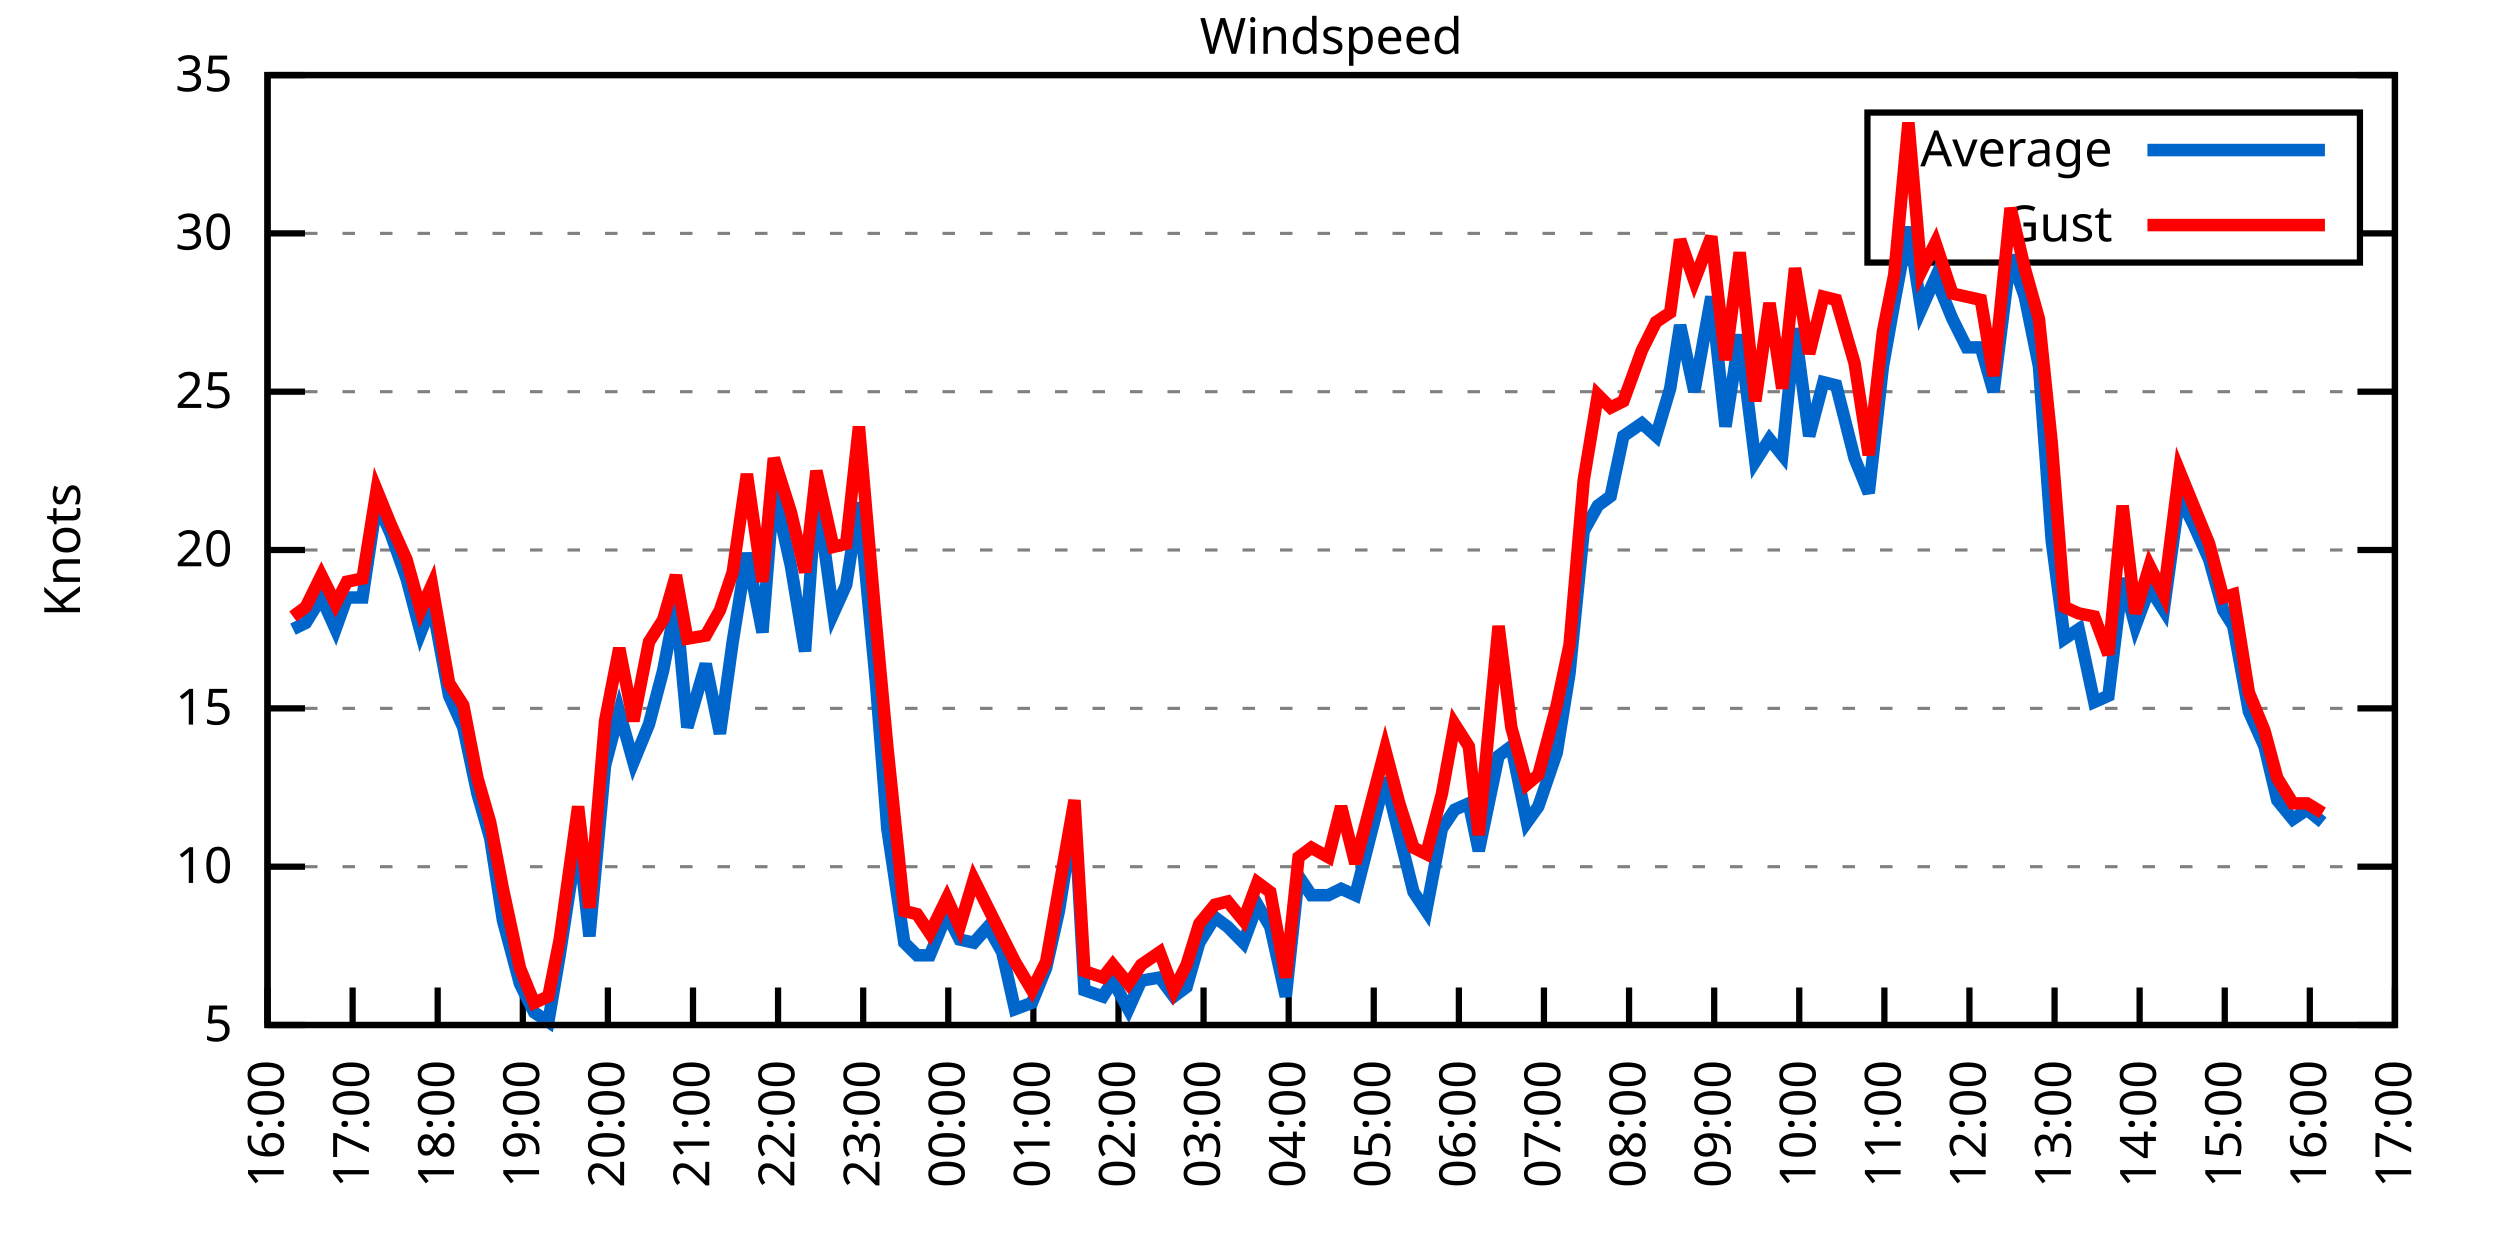
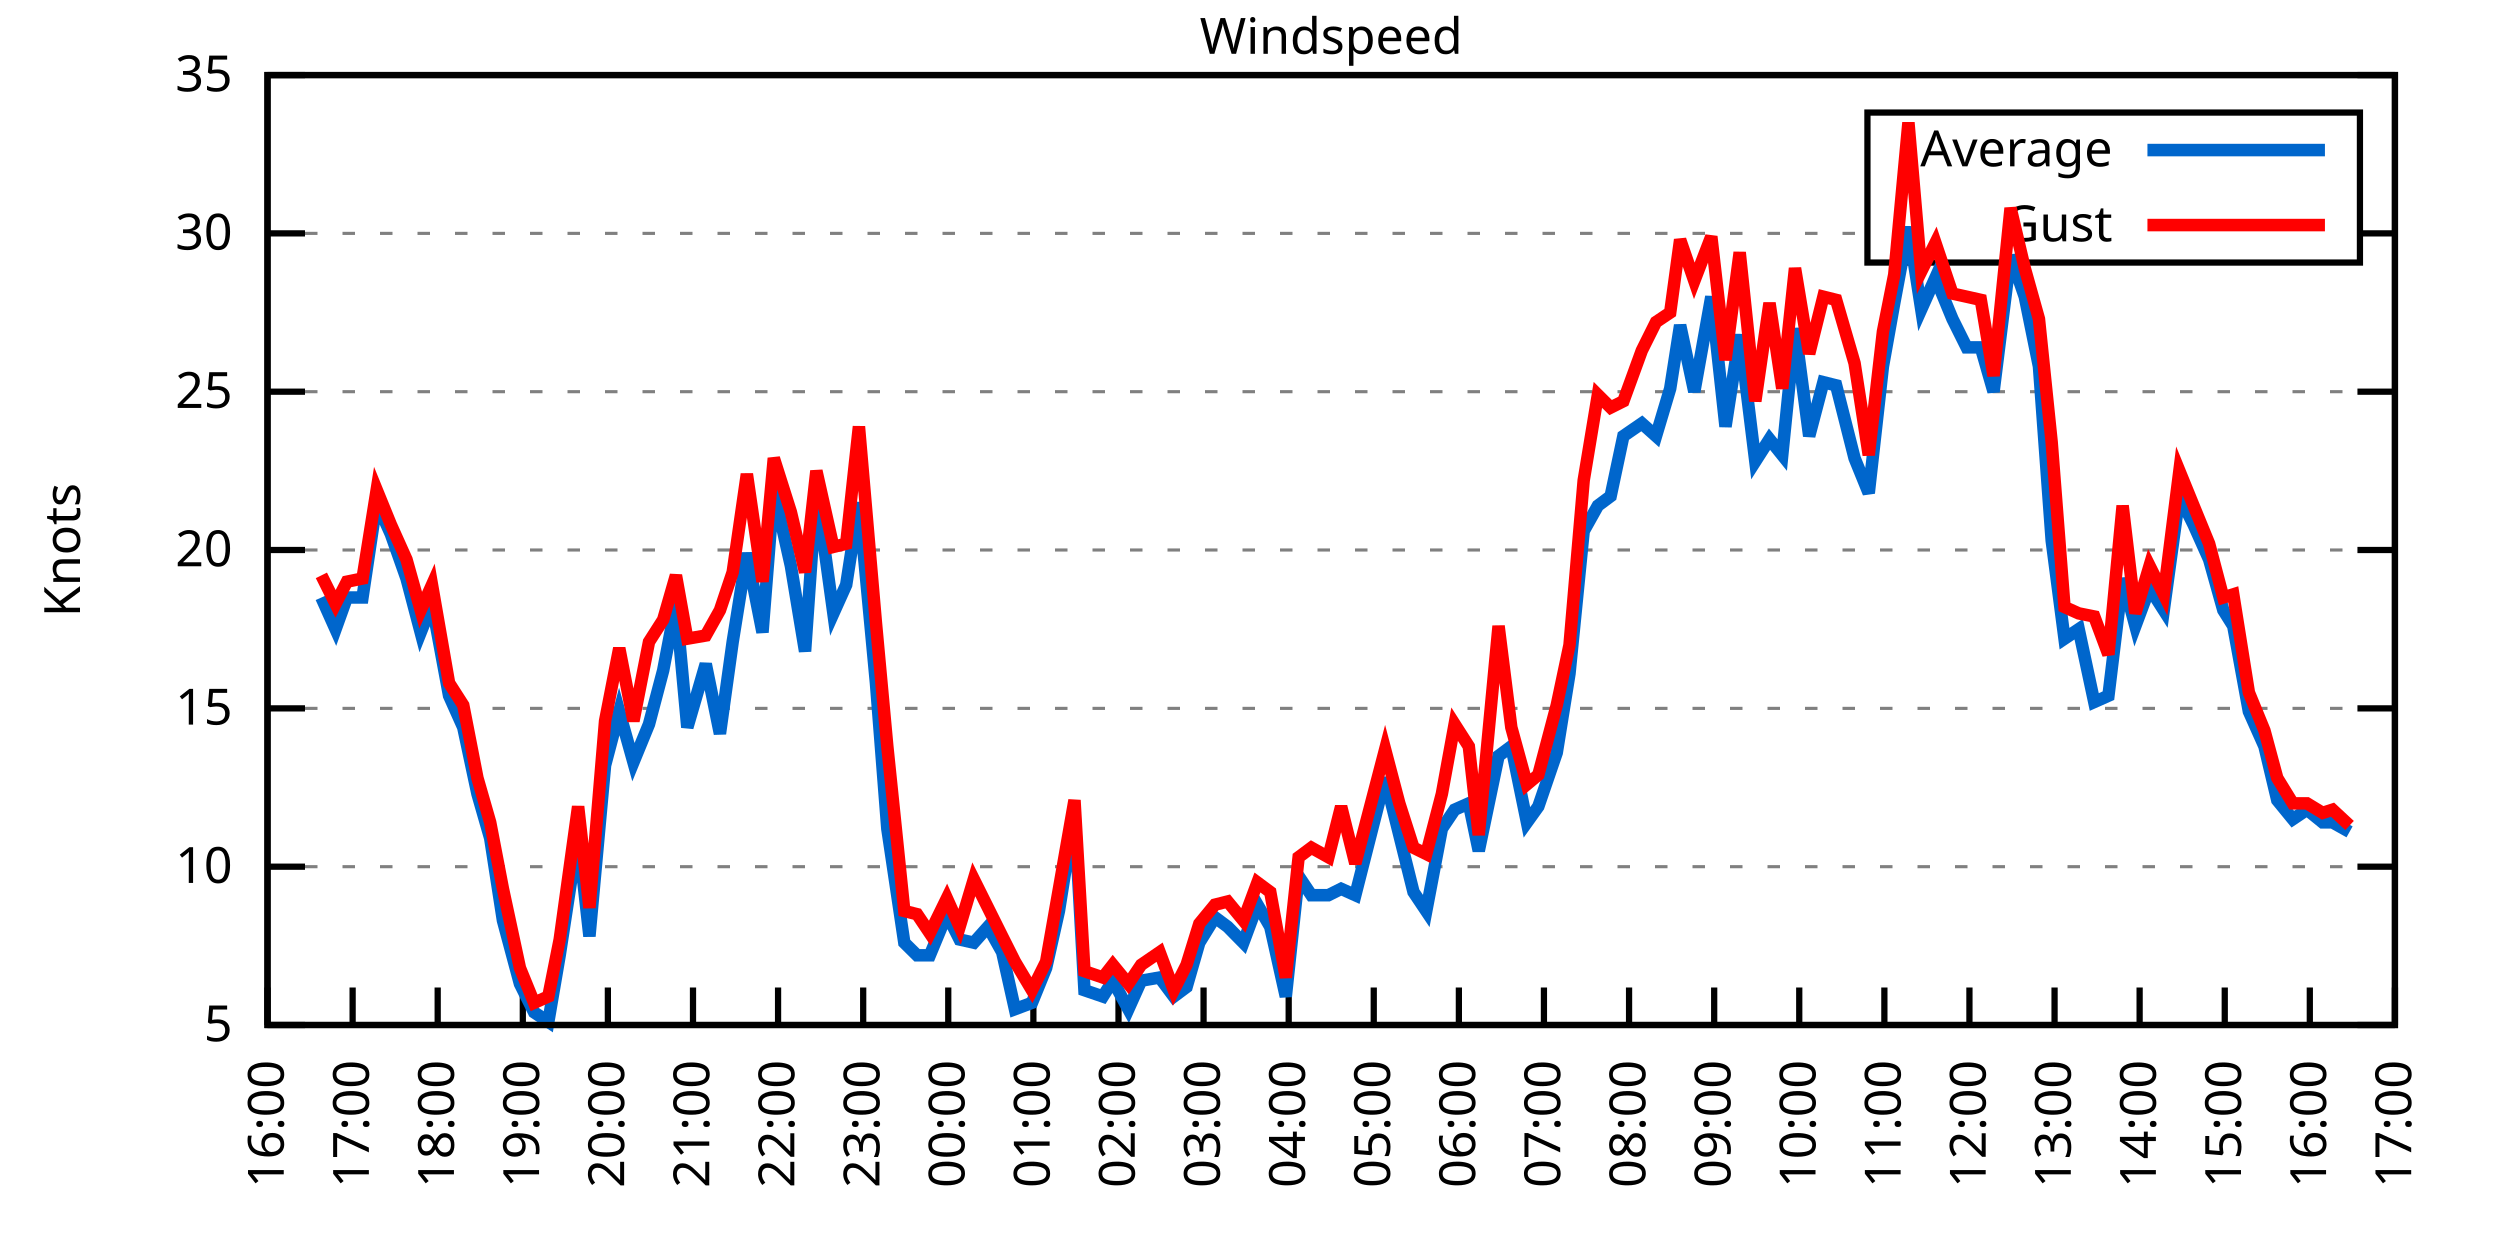
<svg xmlns="http://www.w3.org/2000/svg" xmlns:xlink="http://www.w3.org/1999/xlink" width="400" height="200" viewBox="0 0 400 200">
  <g id="gnuplot_canvas">
    <rect x="0" y="0" width="400" height="200" fill="none" />
    <defs>
      <circle id="gpDot" r="0.5" stroke-width="0.5" stroke="currentColor" />
      <path id="gpPt0" stroke-width="0.333" stroke="currentColor" d="M-1,0 h2 M0,-1 v2" />
      <path id="gpPt1" stroke-width="0.333" stroke="currentColor" d="M-1,-1 L1,1 M1,-1 L-1,1" />
      <path id="gpPt2" stroke-width="0.333" stroke="currentColor" d="M-1,0 L1,0 M0,-1 L0,1 M-1,-1 L1,1 M-1,1 L1,-1" />
      <rect id="gpPt3" stroke-width="0.333" stroke="currentColor" x="-1" y="-1" width="2" height="2" />
      <rect id="gpPt4" stroke-width="0.333" stroke="currentColor" fill="currentColor" x="-1" y="-1" width="2" height="2" />
      <circle id="gpPt5" stroke-width="0.333" stroke="currentColor" cx="0" cy="0" r="1" />
      <use xlink:href="#gpPt5" id="gpPt6" fill="currentColor" stroke="none" />
      <path id="gpPt7" stroke-width="0.333" stroke="currentColor" d="M0,-1.33 L-1.33,0.67 L1.33,0.67 z" />
      <use xlink:href="#gpPt7" id="gpPt8" fill="currentColor" stroke="none" />
      <use xlink:href="#gpPt7" id="gpPt9" stroke="currentColor" transform="rotate(180)" />
      <use xlink:href="#gpPt9" id="gpPt10" fill="currentColor" stroke="none" />
      <use xlink:href="#gpPt3" id="gpPt11" stroke="currentColor" transform="rotate(45)" />
      <use xlink:href="#gpPt11" id="gpPt12" fill="currentColor" stroke="none" />
      <path id="gpPt13" stroke-width="0.333" stroke="currentColor" d="M0,1.330 L1.265,0.411 L0.782,-1.067 L-0.782,-1.076 L-1.265,0.411 z" />
      <use xlink:href="#gpPt13" id="gpPt14" fill="currentColor" stroke="none" />
      <filter id="textbox" filterUnits="objectBoundingBox" x="0" y="0" height="1" width="1">
        <feFlood flood-color="white" flood-opacity="1" result="bgnd" />
        <feComposite in="SourceGraphic" in2="bgnd" operator="atop" />
      </filter>
      <filter id="greybox" filterUnits="objectBoundingBox" x="0" y="0" height="1" width="1">
        <feFlood flood-color="lightgrey" flood-opacity="1" result="grey" />
        <feComposite in="SourceGraphic" in2="grey" operator="atop" />
      </filter>
    </defs>
    <g fill="none" color="white" stroke="currentColor" stroke-width="1.00" stroke-linecap="butt" stroke-linejoin="miter">
</g>
    <g fill="none" color="black" stroke="currentColor" stroke-width="1.00" stroke-linecap="butt" stroke-linejoin="miter">
      <g stroke="none" shape-rendering="crispEdges">
        <polygon fill="rgb(255, 255, 255)" points="42.80,164.00 383.18,164.00 383.18,12.02 42.80,12.02 " />
      </g>
    </g>
    <g fill="none" color="black" stroke="currentColor" stroke-width="1.00" stroke-linecap="butt" stroke-linejoin="miter">
</g>
    <g fill="none" color="black" stroke="black" stroke-width="0.50" stroke-linecap="butt" stroke-linejoin="miter">
</g>
    <g fill="none" color="gray" stroke="currentColor" stroke-width="0.50" stroke-linecap="butt" stroke-linejoin="miter">
      <path stroke="gray" stroke-dasharray="2,4" class="gridline" d="M42.80,164.00 L383.19,164.00  " />
    </g>
    <g fill="none" color="gray" stroke="gray" stroke-width="1.00" stroke-linecap="butt" stroke-linejoin="miter">
</g>
    <g fill="none" color="black" stroke="currentColor" stroke-width="1.00" stroke-linecap="butt" stroke-linejoin="miter">
      <path stroke="black" d="M42.80,164.00 L48.80,164.00 M383.19,164.00 L377.19,164.00  " />
      <g transform="translate(37.20,166.60)" stroke="none" fill="black" font-family="Sans" font-size="8.00" text-anchor="end">
        <text>
          <tspan font-family="Sans"> 5</tspan>
        </text>
      </g>
    </g>
    <g fill="none" color="black" stroke="currentColor" stroke-width="1.00" stroke-linecap="butt" stroke-linejoin="miter">
</g>
    <g fill="none" color="black" stroke="black" stroke-width="0.50" stroke-linecap="butt" stroke-linejoin="miter">
</g>
    <g fill="none" color="gray" stroke="currentColor" stroke-width="0.50" stroke-linecap="butt" stroke-linejoin="miter">
      <path stroke="gray" stroke-dasharray="2,4" class="gridline" d="M42.80,138.67 L383.19,138.67  " />
    </g>
    <g fill="none" color="gray" stroke="gray" stroke-width="1.00" stroke-linecap="butt" stroke-linejoin="miter">
</g>
    <g fill="none" color="black" stroke="currentColor" stroke-width="1.00" stroke-linecap="butt" stroke-linejoin="miter">
      <path stroke="black" d="M42.80,138.67 L48.80,138.67 M383.19,138.67 L377.19,138.67  " />
      <g transform="translate(37.20,141.27)" stroke="none" fill="black" font-family="Sans" font-size="8.00" text-anchor="end">
        <text>
          <tspan font-family="Sans"> 10</tspan>
        </text>
      </g>
    </g>
    <g fill="none" color="black" stroke="currentColor" stroke-width="1.00" stroke-linecap="butt" stroke-linejoin="miter">
</g>
    <g fill="none" color="black" stroke="black" stroke-width="0.50" stroke-linecap="butt" stroke-linejoin="miter">
</g>
    <g fill="none" color="gray" stroke="currentColor" stroke-width="0.50" stroke-linecap="butt" stroke-linejoin="miter">
      <path stroke="gray" stroke-dasharray="2,4" class="gridline" d="M42.80,113.34 L383.19,113.34  " />
    </g>
    <g fill="none" color="gray" stroke="gray" stroke-width="1.00" stroke-linecap="butt" stroke-linejoin="miter">
</g>
    <g fill="none" color="black" stroke="currentColor" stroke-width="1.00" stroke-linecap="butt" stroke-linejoin="miter">
      <path stroke="black" d="M42.80,113.34 L48.80,113.34 M383.19,113.34 L377.19,113.34  " />
      <g transform="translate(37.20,115.94)" stroke="none" fill="black" font-family="Sans" font-size="8.00" text-anchor="end">
        <text>
          <tspan font-family="Sans"> 15</tspan>
        </text>
      </g>
    </g>
    <g fill="none" color="black" stroke="currentColor" stroke-width="1.00" stroke-linecap="butt" stroke-linejoin="miter">
</g>
    <g fill="none" color="black" stroke="black" stroke-width="0.50" stroke-linecap="butt" stroke-linejoin="miter">
</g>
    <g fill="none" color="gray" stroke="currentColor" stroke-width="0.50" stroke-linecap="butt" stroke-linejoin="miter">
      <path stroke="gray" stroke-dasharray="2,4" class="gridline" d="M42.80,88.00 L383.19,88.00  " />
    </g>
    <g fill="none" color="gray" stroke="gray" stroke-width="1.00" stroke-linecap="butt" stroke-linejoin="miter">
</g>
    <g fill="none" color="black" stroke="currentColor" stroke-width="1.00" stroke-linecap="butt" stroke-linejoin="miter">
      <path stroke="black" d="M42.80,88.00 L48.80,88.00 M383.19,88.00 L377.19,88.00  " />
      <g transform="translate(37.20,90.60)" stroke="none" fill="black" font-family="Sans" font-size="8.00" text-anchor="end">
        <text>
          <tspan font-family="Sans"> 20</tspan>
        </text>
      </g>
    </g>
    <g fill="none" color="black" stroke="currentColor" stroke-width="1.00" stroke-linecap="butt" stroke-linejoin="miter">
</g>
    <g fill="none" color="black" stroke="black" stroke-width="0.50" stroke-linecap="butt" stroke-linejoin="miter">
</g>
    <g fill="none" color="gray" stroke="currentColor" stroke-width="0.50" stroke-linecap="butt" stroke-linejoin="miter">
      <path stroke="gray" stroke-dasharray="2,4" class="gridline" d="M42.80,62.67 L383.19,62.67  " />
    </g>
    <g fill="none" color="gray" stroke="gray" stroke-width="1.00" stroke-linecap="butt" stroke-linejoin="miter">
</g>
    <g fill="none" color="black" stroke="currentColor" stroke-width="1.00" stroke-linecap="butt" stroke-linejoin="miter">
      <path stroke="black" d="M42.80,62.67 L48.80,62.67 M383.19,62.67 L377.19,62.67  " />
      <g transform="translate(37.20,65.27)" stroke="none" fill="black" font-family="Sans" font-size="8.00" text-anchor="end">
        <text>
          <tspan font-family="Sans"> 25</tspan>
        </text>
      </g>
    </g>
    <g fill="none" color="black" stroke="currentColor" stroke-width="1.00" stroke-linecap="butt" stroke-linejoin="miter">
</g>
    <g fill="none" color="black" stroke="black" stroke-width="0.50" stroke-linecap="butt" stroke-linejoin="miter">
</g>
    <g fill="none" color="gray" stroke="currentColor" stroke-width="0.50" stroke-linecap="butt" stroke-linejoin="miter">
      <path stroke="gray" stroke-dasharray="2,4" class="gridline" d="M42.80,37.34 L298.79,37.34 M377.59,37.34 L383.19,37.34  " />
    </g>
    <g fill="none" color="gray" stroke="gray" stroke-width="1.00" stroke-linecap="butt" stroke-linejoin="miter">
</g>
    <g fill="none" color="black" stroke="currentColor" stroke-width="1.00" stroke-linecap="butt" stroke-linejoin="miter">
      <path stroke="black" d="M42.80,37.34 L48.80,37.34 M383.19,37.34 L377.19,37.34  " />
      <g transform="translate(37.20,39.94)" stroke="none" fill="black" font-family="Sans" font-size="8.00" text-anchor="end">
        <text>
          <tspan font-family="Sans"> 30</tspan>
        </text>
      </g>
    </g>
    <g fill="none" color="black" stroke="currentColor" stroke-width="1.00" stroke-linecap="butt" stroke-linejoin="miter">
</g>
    <g fill="none" color="black" stroke="black" stroke-width="0.50" stroke-linecap="butt" stroke-linejoin="miter">
</g>
    <g fill="none" color="gray" stroke="currentColor" stroke-width="0.50" stroke-linecap="butt" stroke-linejoin="miter">
      <path stroke="gray" stroke-dasharray="2,4" class="gridline" d="M42.80,12.01 L383.19,12.01  " />
    </g>
    <g fill="none" color="gray" stroke="gray" stroke-width="1.00" stroke-linecap="butt" stroke-linejoin="miter">
</g>
    <g fill="none" color="black" stroke="currentColor" stroke-width="1.00" stroke-linecap="butt" stroke-linejoin="miter">
      <path stroke="black" d="M42.80,12.01 L48.80,12.01 M383.19,12.01 L377.19,12.01  " />
      <g transform="translate(37.20,14.61)" stroke="none" fill="black" font-family="Sans" font-size="8.00" text-anchor="end">
        <text>
          <tspan font-family="Sans"> 35</tspan>
        </text>
      </g>
    </g>
    <g fill="none" color="black" stroke="currentColor" stroke-width="1.00" stroke-linecap="butt" stroke-linejoin="miter">
      <path stroke="black" d="M42.80,164.00 L42.80,158.00  " />
      <g transform="translate(45.40,169.60) rotate(270.00)" stroke="none" fill="black" font-family="Sans" font-size="8.00" text-anchor="end">
        <text>
          <tspan font-family="Sans">16:00</tspan>
        </text>
      </g>
    </g>
    <g fill="none" color="black" stroke="currentColor" stroke-width="1.00" stroke-linecap="butt" stroke-linejoin="miter">
      <path stroke="black" d="M56.42,164.00 L56.42,158.00  " />
      <g transform="translate(59.02,169.60) rotate(270.00)" stroke="none" fill="black" font-family="Sans" font-size="8.00" text-anchor="end">
        <text>
          <tspan font-family="Sans">17:00</tspan>
        </text>
      </g>
    </g>
    <g fill="none" color="black" stroke="currentColor" stroke-width="1.00" stroke-linecap="butt" stroke-linejoin="miter">
      <path stroke="black" d="M70.03,164.00 L70.03,158.00  " />
      <g transform="translate(72.63,169.60) rotate(270.00)" stroke="none" fill="black" font-family="Sans" font-size="8.00" text-anchor="end">
        <text>
          <tspan font-family="Sans">18:00</tspan>
        </text>
      </g>
    </g>
    <g fill="none" color="black" stroke="currentColor" stroke-width="1.00" stroke-linecap="butt" stroke-linejoin="miter">
      <path stroke="black" d="M83.65,164.00 L83.65,158.00  " />
      <g transform="translate(86.25,169.60) rotate(270.00)" stroke="none" fill="black" font-family="Sans" font-size="8.00" text-anchor="end">
        <text>
          <tspan font-family="Sans">19:00</tspan>
        </text>
      </g>
    </g>
    <g fill="none" color="black" stroke="currentColor" stroke-width="1.00" stroke-linecap="butt" stroke-linejoin="miter">
      <path stroke="black" d="M97.26,164.00 L97.26,158.00  " />
      <g transform="translate(99.86,169.60) rotate(270.00)" stroke="none" fill="black" font-family="Sans" font-size="8.00" text-anchor="end">
        <text>
          <tspan font-family="Sans">20:00</tspan>
        </text>
      </g>
    </g>
    <g fill="none" color="black" stroke="currentColor" stroke-width="1.00" stroke-linecap="butt" stroke-linejoin="miter">
      <path stroke="black" d="M110.88,164.00 L110.88,158.00  " />
      <g transform="translate(113.48,169.60) rotate(270.00)" stroke="none" fill="black" font-family="Sans" font-size="8.00" text-anchor="end">
        <text>
          <tspan font-family="Sans">21:00</tspan>
        </text>
      </g>
    </g>
    <g fill="none" color="black" stroke="currentColor" stroke-width="1.00" stroke-linecap="butt" stroke-linejoin="miter">
      <path stroke="black" d="M124.49,164.00 L124.49,158.00  " />
      <g transform="translate(127.09,169.60) rotate(270.00)" stroke="none" fill="black" font-family="Sans" font-size="8.00" text-anchor="end">
        <text>
          <tspan font-family="Sans">22:00</tspan>
        </text>
      </g>
    </g>
    <g fill="none" color="black" stroke="currentColor" stroke-width="1.00" stroke-linecap="butt" stroke-linejoin="miter">
      <path stroke="black" d="M138.11,164.00 L138.11,158.00  " />
      <g transform="translate(140.71,169.60) rotate(270.00)" stroke="none" fill="black" font-family="Sans" font-size="8.00" text-anchor="end">
        <text>
          <tspan font-family="Sans">23:00</tspan>
        </text>
      </g>
    </g>
    <g fill="none" color="black" stroke="currentColor" stroke-width="1.00" stroke-linecap="butt" stroke-linejoin="miter">
      <path stroke="black" d="M151.72,164.00 L151.72,158.00  " />
      <g transform="translate(154.32,169.60) rotate(270.00)" stroke="none" fill="black" font-family="Sans" font-size="8.00" text-anchor="end">
        <text>
          <tspan font-family="Sans">00:00</tspan>
        </text>
      </g>
    </g>
    <g fill="none" color="black" stroke="currentColor" stroke-width="1.00" stroke-linecap="butt" stroke-linejoin="miter">
      <path stroke="black" d="M165.34,164.00 L165.34,158.00  " />
      <g transform="translate(167.94,169.60) rotate(270.00)" stroke="none" fill="black" font-family="Sans" font-size="8.00" text-anchor="end">
        <text>
          <tspan font-family="Sans">01:00</tspan>
        </text>
      </g>
    </g>
    <g fill="none" color="black" stroke="currentColor" stroke-width="1.00" stroke-linecap="butt" stroke-linejoin="miter">
      <path stroke="black" d="M178.96,164.00 L178.96,158.00  " />
      <g transform="translate(181.56,169.60) rotate(270.00)" stroke="none" fill="black" font-family="Sans" font-size="8.00" text-anchor="end">
        <text>
          <tspan font-family="Sans">02:00</tspan>
        </text>
      </g>
    </g>
    <g fill="none" color="black" stroke="currentColor" stroke-width="1.00" stroke-linecap="butt" stroke-linejoin="miter">
      <path stroke="black" d="M192.57,164.00 L192.57,158.00  " />
      <g transform="translate(195.17,169.60) rotate(270.00)" stroke="none" fill="black" font-family="Sans" font-size="8.00" text-anchor="end">
        <text>
          <tspan font-family="Sans">03:00</tspan>
        </text>
      </g>
    </g>
    <g fill="none" color="black" stroke="currentColor" stroke-width="1.00" stroke-linecap="butt" stroke-linejoin="miter">
      <path stroke="black" d="M206.19,164.00 L206.19,158.00  " />
      <g transform="translate(208.79,169.60) rotate(270.00)" stroke="none" fill="black" font-family="Sans" font-size="8.00" text-anchor="end">
        <text>
          <tspan font-family="Sans">04:00</tspan>
        </text>
      </g>
    </g>
    <g fill="none" color="black" stroke="currentColor" stroke-width="1.00" stroke-linecap="butt" stroke-linejoin="miter">
      <path stroke="black" d="M219.80,164.00 L219.80,158.00  " />
      <g transform="translate(222.40,169.60) rotate(270.00)" stroke="none" fill="black" font-family="Sans" font-size="8.00" text-anchor="end">
        <text>
          <tspan font-family="Sans">05:00</tspan>
        </text>
      </g>
    </g>
    <g fill="none" color="black" stroke="currentColor" stroke-width="1.00" stroke-linecap="butt" stroke-linejoin="miter">
      <path stroke="black" d="M233.42,164.00 L233.42,158.00  " />
      <g transform="translate(236.02,169.60) rotate(270.00)" stroke="none" fill="black" font-family="Sans" font-size="8.00" text-anchor="end">
        <text>
          <tspan font-family="Sans">06:00</tspan>
        </text>
      </g>
    </g>
    <g fill="none" color="black" stroke="currentColor" stroke-width="1.00" stroke-linecap="butt" stroke-linejoin="miter">
      <path stroke="black" d="M247.03,164.00 L247.03,158.00  " />
      <g transform="translate(249.63,169.60) rotate(270.00)" stroke="none" fill="black" font-family="Sans" font-size="8.00" text-anchor="end">
        <text>
          <tspan font-family="Sans">07:00</tspan>
        </text>
      </g>
    </g>
    <g fill="none" color="black" stroke="currentColor" stroke-width="1.00" stroke-linecap="butt" stroke-linejoin="miter">
      <path stroke="black" d="M260.65,164.00 L260.65,158.00  " />
      <g transform="translate(263.25,169.60) rotate(270.00)" stroke="none" fill="black" font-family="Sans" font-size="8.00" text-anchor="end">
        <text>
          <tspan font-family="Sans">08:00</tspan>
        </text>
      </g>
    </g>
    <g fill="none" color="black" stroke="currentColor" stroke-width="1.00" stroke-linecap="butt" stroke-linejoin="miter">
      <path stroke="black" d="M274.27,164.00 L274.27,158.00  " />
      <g transform="translate(276.87,169.60) rotate(270.00)" stroke="none" fill="black" font-family="Sans" font-size="8.00" text-anchor="end">
        <text>
          <tspan font-family="Sans">09:00</tspan>
        </text>
      </g>
    </g>
    <g fill="none" color="black" stroke="currentColor" stroke-width="1.00" stroke-linecap="butt" stroke-linejoin="miter">
      <path stroke="black" d="M287.88,164.00 L287.88,158.00  " />
      <g transform="translate(290.48,169.60) rotate(270.00)" stroke="none" fill="black" font-family="Sans" font-size="8.00" text-anchor="end">
        <text>
          <tspan font-family="Sans">10:00</tspan>
        </text>
      </g>
    </g>
    <g fill="none" color="black" stroke="currentColor" stroke-width="1.00" stroke-linecap="butt" stroke-linejoin="miter">
      <path stroke="black" d="M301.50,164.00 L301.50,158.00  " />
      <g transform="translate(304.10,169.60) rotate(270.00)" stroke="none" fill="black" font-family="Sans" font-size="8.00" text-anchor="end">
        <text>
          <tspan font-family="Sans">11:00</tspan>
        </text>
      </g>
    </g>
    <g fill="none" color="black" stroke="currentColor" stroke-width="1.00" stroke-linecap="butt" stroke-linejoin="miter">
      <path stroke="black" d="M315.11,164.00 L315.11,158.00  " />
      <g transform="translate(317.71,169.60) rotate(270.00)" stroke="none" fill="black" font-family="Sans" font-size="8.00" text-anchor="end">
        <text>
          <tspan font-family="Sans">12:00</tspan>
        </text>
      </g>
    </g>
    <g fill="none" color="black" stroke="currentColor" stroke-width="1.00" stroke-linecap="butt" stroke-linejoin="miter">
      <path stroke="black" d="M328.73,164.00 L328.73,158.00  " />
      <g transform="translate(331.33,169.60) rotate(270.00)" stroke="none" fill="black" font-family="Sans" font-size="8.00" text-anchor="end">
        <text>
          <tspan font-family="Sans">13:00</tspan>
        </text>
      </g>
    </g>
    <g fill="none" color="black" stroke="currentColor" stroke-width="1.00" stroke-linecap="butt" stroke-linejoin="miter">
      <path stroke="black" d="M342.34,164.00 L342.34,158.00  " />
      <g transform="translate(344.94,169.60) rotate(270.00)" stroke="none" fill="black" font-family="Sans" font-size="8.00" text-anchor="end">
        <text>
          <tspan font-family="Sans">14:00</tspan>
        </text>
      </g>
    </g>
    <g fill="none" color="black" stroke="currentColor" stroke-width="1.00" stroke-linecap="butt" stroke-linejoin="miter">
      <path stroke="black" d="M355.96,164.00 L355.96,158.00  " />
      <g transform="translate(358.56,169.60) rotate(270.00)" stroke="none" fill="black" font-family="Sans" font-size="8.00" text-anchor="end">
        <text>
          <tspan font-family="Sans">15:00</tspan>
        </text>
      </g>
    </g>
    <g fill="none" color="black" stroke="currentColor" stroke-width="1.00" stroke-linecap="butt" stroke-linejoin="miter">
      <path stroke="black" d="M369.57,164.00 L369.57,158.00  " />
      <g transform="translate(372.17,169.60) rotate(270.00)" stroke="none" fill="black" font-family="Sans" font-size="8.00" text-anchor="end">
        <text>
          <tspan font-family="Sans">16:00</tspan>
        </text>
      </g>
    </g>
    <g fill="none" color="black" stroke="currentColor" stroke-width="1.00" stroke-linecap="butt" stroke-linejoin="miter">
      <path stroke="black" d="M383.19,164.00 L383.19,158.00  " />
      <g transform="translate(385.79,169.60) rotate(270.00)" stroke="none" fill="black" font-family="Sans" font-size="8.00" text-anchor="end">
        <text>
          <tspan font-family="Sans">17:00</tspan>
        </text>
      </g>
    </g>
    <g fill="none" color="black" stroke="currentColor" stroke-width="1.00" stroke-linecap="butt" stroke-linejoin="miter">
</g>
    <g fill="none" color="black" stroke="currentColor" stroke-width="1.00" stroke-linecap="butt" stroke-linejoin="miter">
      <path stroke="black" d="M42.80,12.01 L42.80,164.00 L383.19,164.00 L383.19,12.01 L42.80,12.01 Z  " />
    </g>
    <g fill="none" color="black" stroke="currentColor" stroke-width="1.00" stroke-linecap="butt" stroke-linejoin="miter">
</g>
    <g fill="none" color="black" stroke="currentColor" stroke-width="1.00" stroke-linecap="butt" stroke-linejoin="miter">
      <path stroke="black" d="M298.79,42.01 L298.79,18.01 L377.59,18.01 L377.59,42.01 L298.79,42.01 Z  " />
    </g>
    <g id="Windspeed_plot_1">
      <g fill="none" color="white" stroke="black" stroke-width="2.00" stroke-linecap="butt" stroke-linejoin="miter">
</g>
      <g fill="none" color="black" stroke="currentColor" stroke-width="2.00" stroke-linecap="butt" stroke-linejoin="miter">
        <g transform="translate(337.99,26.61)" stroke="none" fill="black" font-family="Sans" font-size="8.00" text-anchor="end">
          <text>
            <tspan font-family="Sans">Average</tspan>
          </text>
        </g>
      </g>
      <g fill="none" color="black" stroke="currentColor" stroke-width="2.00" stroke-linecap="butt" stroke-linejoin="miter">
-         <path stroke="rgb(  0, 102, 204)" d="M343.59,24.01 L371.99,24.01 M46.88,100.67 L48.93,99.66 L51.42,95.60 L53.69,100.67 L55.51,95.60 L58.00,95.60   L60.27,80.41 L62.54,85.47 L65.04,92.56 L67.31,101.18 L69.12,96.62 L71.85,111.31 L74.12,116.38 L76.39,127.02   L78.43,134.11 L80.47,147.28 L83.19,157.41 L85.46,161.97 L87.73,163.49 L89.55,152.85 L92.50,133.60 L94.31,149.81   L96.81,122.46 L99.08,113.84 L101.35,121.95 L103.84,115.87 L106.11,107.26 L108.15,96.62 L109.97,116.38 L112.92,106.24   L115.19,117.39 L117.23,102.70 L119.50,88.51 L122.00,101.18 L123.81,78.38 L126.54,90.54 L128.81,104.22 L130.62,78.38   L133.34,98.14 L135.39,93.58 L137.43,80.41 L140.15,109.28 L141.97,132.59 L144.69,150.83 L146.73,152.85 L148.77,152.85   L151.50,146.27 L153.54,150.32 L155.81,150.83 L158.08,148.29 L160.35,152.35 L162.39,161.47 L165.11,160.45 L167.38,154.88   L169.43,145.76 L171.92,130.06 L173.51,158.43 L176.46,159.44 L178.05,156.91 L180.54,161.47 L182.59,156.91 L185.54,156.40   L187.81,159.44 L189.85,157.92 L191.89,150.83 L194.39,146.77 L196.43,148.29 L198.93,150.83 L201.19,144.75 L203.24,148.29   L205.73,159.44 L207.78,140.19 L209.82,143.23 L212.54,143.23 L214.58,142.21 L216.85,143.23 L221.62,124.48 L223.89,133.60   L226.16,142.72 L228.20,145.76 L230.70,132.59 L232.74,129.55 L235.01,128.54 L236.60,136.14 L239.77,120.94 L241.81,119.42   L244.31,131.58 L246.13,129.04 L249.08,120.43 L251.12,107.76 L253.39,84.97 L255.66,80.91 L257.70,79.39 L259.74,69.77   L262.69,67.74 L264.96,69.77 L267.23,62.17 L268.82,52.03 L271.09,62.67 L273.81,47.47 L276.08,68.25 L278.35,53.55   L280.85,73.82 L283.12,70.27 L285.16,72.81 L287.20,52.54 L289.47,69.77 L291.74,61.15 L293.78,61.66 L296.73,73.31   L299.00,78.89 L301.27,58.62 L303.08,48.49 L305.35,36.33 L307.40,49.50 L309.67,44.43 L312.39,51.02 L314.66,55.58   L316.93,55.58 L318.97,62.67 L321.69,40.89 L323.96,47.47 L326.23,58.62 L328.27,86.49 L330.32,102.19 L332.59,100.67   L335.08,112.32 L337.35,111.31 L339.62,92.56 L341.66,100.16 L343.93,94.08 L346.20,97.63 L348.70,79.39 L350.97,83.95   L353.46,89.52 L355.73,97.63 L357.32,100.16 L359.82,113.84 L362.31,119.42 L364.36,128.03 L366.85,131.07 L369.12,129.55   L371.62,131.58  " />
+         <path stroke="rgb(  0, 102, 204)" d="M343.59,24.01 L371.99,24.01 M51.42,95.60 L53.69,100.67 L55.51,95.60 L58.00,95.60 L60.27,80.41 L62.54,85.47   L65.04,92.56 L67.31,101.18 L69.12,96.62 L71.85,111.31 L74.12,116.38 L76.39,127.02 L78.43,134.11 L80.47,147.28   L83.19,157.41 L85.46,161.97 L87.73,163.49 L89.55,152.85 L92.50,133.60 L94.31,149.81 L96.81,122.46 L99.08,113.84   L101.35,121.95 L103.84,115.87 L106.11,107.26 L108.15,96.62 L109.97,116.38 L112.92,106.24 L115.19,117.39 L117.23,102.70   L119.50,88.51 L122.00,101.18 L123.81,78.38 L126.54,90.54 L128.81,104.22 L130.62,78.38 L133.34,98.14 L135.39,93.58   L137.43,80.41 L140.15,109.28 L141.97,132.59 L144.69,150.83 L146.73,152.85 L148.77,152.85 L151.50,146.27 L153.54,150.32   L155.81,150.83 L158.08,148.29 L160.35,152.35 L162.39,161.47 L165.11,160.45 L167.38,154.88 L169.43,145.76 L171.92,130.06   L173.51,158.43 L176.46,159.44 L178.05,156.91 L180.54,161.47 L182.59,156.91 L185.54,156.40 L187.81,159.44 L189.85,157.92   L191.89,150.83 L194.39,146.77 L196.43,148.29 L198.93,150.83 L201.19,144.75 L203.24,148.29 L205.73,159.44 L207.78,140.19   L209.82,143.23 L212.54,143.23 L214.58,142.21 L216.85,143.23 L221.62,124.48 L223.89,133.60 L226.16,142.72 L228.20,145.76   L230.70,132.59 L232.74,129.55 L235.01,128.54 L236.60,136.14 L239.77,120.94 L241.81,119.42 L244.31,131.58 L246.13,129.04   L249.08,120.43 L251.12,107.76 L253.39,84.97 L255.66,80.91 L257.70,79.39 L259.74,69.77 L262.69,67.74 L264.96,69.77   L267.23,62.17 L268.82,52.03 L271.09,62.67 L273.81,47.47 L276.08,68.25 L278.35,53.55 L280.85,73.82 L283.12,70.27   L285.16,72.81 L287.20,52.54 L289.47,69.77 L291.74,61.15 L293.78,61.66 L296.73,73.31 L299.00,78.89 L301.27,58.62   L303.08,48.49 L305.35,36.33 L307.40,49.50 L309.67,44.43 L312.39,51.02 L314.66,55.58 L316.93,55.58 L318.97,62.67   L321.69,40.89 L323.96,47.47 L326.23,58.62 L328.27,86.49 L330.32,102.19 L332.59,100.67 L335.08,112.32 L337.35,111.31   L339.62,92.56 L341.66,100.16 L343.93,94.08 L346.20,97.63 L348.70,79.39 L350.97,83.95 L353.46,89.52 L355.73,97.63   L357.32,100.16 L359.82,113.84 L362.31,119.42 L364.36,128.03 L366.85,131.07 L369.12,129.55 L371.62,131.58 L373.21,131.58   L375.93,133.10  " />
      </g>
    </g>
    <g id="Windspeed_plot_2">
      <g fill="none" color="black" stroke="currentColor" stroke-width="2.00" stroke-linecap="butt" stroke-linejoin="miter">
        <g transform="translate(337.99,38.61)" stroke="none" fill="black" font-family="Sans" font-size="8.00" text-anchor="end">
          <text>
            <tspan font-family="Sans">Gust</tspan>
          </text>
        </g>
      </g>
      <g fill="none" color="black" stroke="currentColor" stroke-width="2.00" stroke-linecap="butt" stroke-linejoin="miter">
-         <path stroke="rgb(255,   0,   0)" d="M343.59,36.01 L371.99,36.01 M46.88,98.64 L48.93,97.12 L51.42,92.06 L53.69,96.62 L55.51,93.07 L58.00,92.56   L60.27,78.38 L62.54,83.95 L65.04,89.52 L67.31,97.63 L69.12,93.58 L71.85,109.28 L74.12,112.83 L76.39,124.48   L78.43,131.58 L80.47,142.21 L83.19,154.88 L85.46,160.45 L87.73,159.44 L89.55,150.32 L92.50,129.04 L94.31,145.25   L96.81,115.36 L99.08,103.71 L101.35,115.36 L103.84,102.70 L106.11,99.15 L108.15,92.06 L109.97,102.19 L112.92,101.68   L115.19,97.63 L117.23,91.55 L119.50,75.85 L122.00,93.07 L123.81,73.31 L126.54,81.93 L128.81,91.55 L130.62,75.34   L133.34,87.50 L135.39,86.99 L137.43,68.25 L140.15,99.66 L141.97,119.42 L144.69,145.76 L146.73,146.27 L148.77,149.31   L151.50,143.73 L153.54,148.29 L155.81,140.69 L158.08,145.25 L160.35,149.81 L162.39,153.87 L165.11,158.43 L167.38,153.87   L169.43,142.21 L171.92,128.03 L173.51,155.39 L176.46,156.40 L178.05,154.37 L180.54,157.41 L182.59,154.37 L185.54,152.35   L187.81,158.43 L189.85,154.37 L191.89,147.79 L194.39,144.75 L196.43,144.24 L198.93,147.28 L201.19,141.20 L203.24,142.72   L205.73,156.40 L207.78,137.15 L209.82,135.63 L212.54,137.15 L214.58,129.04 L216.85,138.16 L221.62,119.92 L223.89,128.54   L226.16,135.63 L228.20,136.64 L230.70,127.02 L232.74,115.87 L235.01,119.42 L236.60,133.60 L239.77,100.16 L241.81,116.38   L244.31,125.50 L246.13,123.98 L249.08,112.83 L251.12,103.20 L253.39,76.86 L255.66,63.18 L257.70,65.21 L259.74,64.19   L262.69,56.09 L264.96,51.53 L267.23,50.01 L268.82,38.35 L271.09,44.94 L273.81,37.85 L276.08,57.61 L278.35,40.38   L280.85,64.19 L283.12,48.49 L285.16,62.17 L287.20,42.91 L289.47,56.59 L291.74,47.47 L293.78,47.98 L296.73,58.11   L299.00,72.81 L301.27,53.05 L303.08,43.93 L305.35,19.61 L307.40,43.42 L309.67,38.86 L312.39,46.97 L314.66,47.47   L316.93,47.98 L318.97,60.14 L321.69,33.29 L323.96,42.91 L326.23,51.02 L328.27,70.78 L330.32,97.12 L332.59,98.14   L335.08,98.64 L337.35,104.72 L339.62,80.91 L341.66,98.14 L343.93,90.54 L346.20,95.10 L348.70,75.34 L350.97,80.91   L353.46,86.99 L355.73,95.60 L357.32,95.10 L359.82,110.80 L362.31,116.88 L364.36,124.48 L366.85,128.54 L369.12,128.54   L371.62,130.06  " />
+         <path stroke="rgb(255,   0,   0)" d="M343.59,36.01 L371.99,36.01 M51.42,92.06 L53.69,96.62 L55.51,93.07 L58.00,92.56 L60.27,78.38 L62.54,83.95   L65.04,89.52 L67.31,97.63 L69.12,93.58 L71.85,109.28 L74.12,112.83 L76.39,124.48 L78.43,131.58 L80.47,142.21   L83.19,154.88 L85.46,160.45 L87.73,159.44 L89.55,150.32 L92.50,129.04 L94.31,145.25 L96.81,115.36 L99.08,103.71   L101.35,115.36 L103.84,102.70 L106.11,99.15 L108.15,92.06 L109.97,102.19 L112.92,101.68 L115.19,97.63 L117.23,91.55   L119.50,75.85 L122.00,93.07 L123.81,73.31 L126.54,81.93 L128.81,91.55 L130.62,75.34 L133.34,87.50 L135.39,86.99   L137.43,68.25 L140.15,99.66 L141.97,119.42 L144.69,145.76 L146.73,146.27 L148.77,149.31 L151.50,143.73 L153.54,148.29   L155.81,140.69 L158.08,145.25 L160.35,149.81 L162.39,153.87 L165.11,158.43 L167.38,153.87 L169.43,142.21 L171.92,128.03   L173.51,155.39 L176.46,156.40 L178.05,154.37 L180.54,157.41 L182.59,154.37 L185.54,152.35 L187.81,158.43 L189.85,154.37   L191.89,147.79 L194.39,144.75 L196.43,144.24 L198.93,147.28 L201.19,141.20 L203.24,142.72 L205.73,156.40 L207.78,137.15   L209.82,135.63 L212.54,137.15 L214.58,129.04 L216.85,138.16 L221.62,119.92 L223.89,128.54 L226.16,135.63 L228.20,136.64   L230.70,127.02 L232.74,115.87 L235.01,119.42 L236.60,133.60 L239.77,100.16 L241.81,116.38 L244.31,125.50 L246.13,123.98   L249.08,112.83 L251.12,103.20 L253.39,76.86 L255.66,63.18 L257.70,65.21 L259.74,64.19 L262.69,56.09 L264.96,51.53   L267.23,50.01 L268.82,38.35 L271.09,44.94 L273.81,37.85 L276.08,57.61 L278.35,40.38 L280.85,64.19 L283.12,48.49   L285.16,62.17 L287.20,42.91 L289.47,56.59 L291.74,47.47 L293.78,47.98 L296.73,58.11 L299.00,72.81 L301.27,53.05   L303.08,43.93 L305.35,19.61 L307.40,43.42 L309.67,38.86 L312.39,46.97 L314.66,47.47 L316.93,47.98 L318.97,60.14   L321.69,33.29 L323.96,42.91 L326.23,51.02 L328.27,70.78 L330.32,97.12 L332.59,98.14 L335.08,98.64 L337.35,104.72   L339.62,80.91 L341.66,98.14 L343.93,90.54 L346.20,95.10 L348.70,75.34 L350.97,80.91 L353.46,86.99 L355.73,95.60   L357.32,95.10 L359.82,110.80 L362.31,116.88 L364.36,124.48 L366.85,128.54 L369.12,128.54 L371.62,130.06 L373.21,129.55   L375.93,132.08  " />
      </g>
    </g>
    <g fill="none" color="black" stroke="currentColor" stroke-width="2.00" stroke-linecap="butt" stroke-linejoin="miter">
</g>
    <g fill="none" color="black" stroke="black" stroke-width="1.00" stroke-linecap="butt" stroke-linejoin="miter">
</g>
    <g fill="none" color="black" stroke="currentColor" stroke-width="1.00" stroke-linecap="butt" stroke-linejoin="miter">
      <path stroke="black" d="M42.80,12.01 L42.80,164.00 L383.19,164.00 L383.19,12.01 L42.80,12.01 Z  " />
      <g transform="translate(12.80,88.01) rotate(270.00)" stroke="none" fill="black" font-family="Sans" font-size="8.00" text-anchor="middle">
        <text>
          <tspan font-family="Sans">Knots</tspan>
        </text>
      </g>
    </g>
    <g fill="none" color="black" stroke="currentColor" stroke-width="1.00" stroke-linecap="butt" stroke-linejoin="miter">
</g>
    <g fill="none" color="black" stroke="currentColor" stroke-width="1.00" stroke-linecap="butt" stroke-linejoin="miter">
      <g transform="translate(212.99,8.61)" stroke="none" fill="black" font-family="Sans" font-size="8.00" text-anchor="middle">
        <text>
          <tspan font-family="Sans">Windspeed</tspan>
        </text>
      </g>
    </g>
    <g fill="none" color="black" stroke="currentColor" stroke-width="1.00" stroke-linecap="butt" stroke-linejoin="miter">
</g>
  </g>
</svg>
